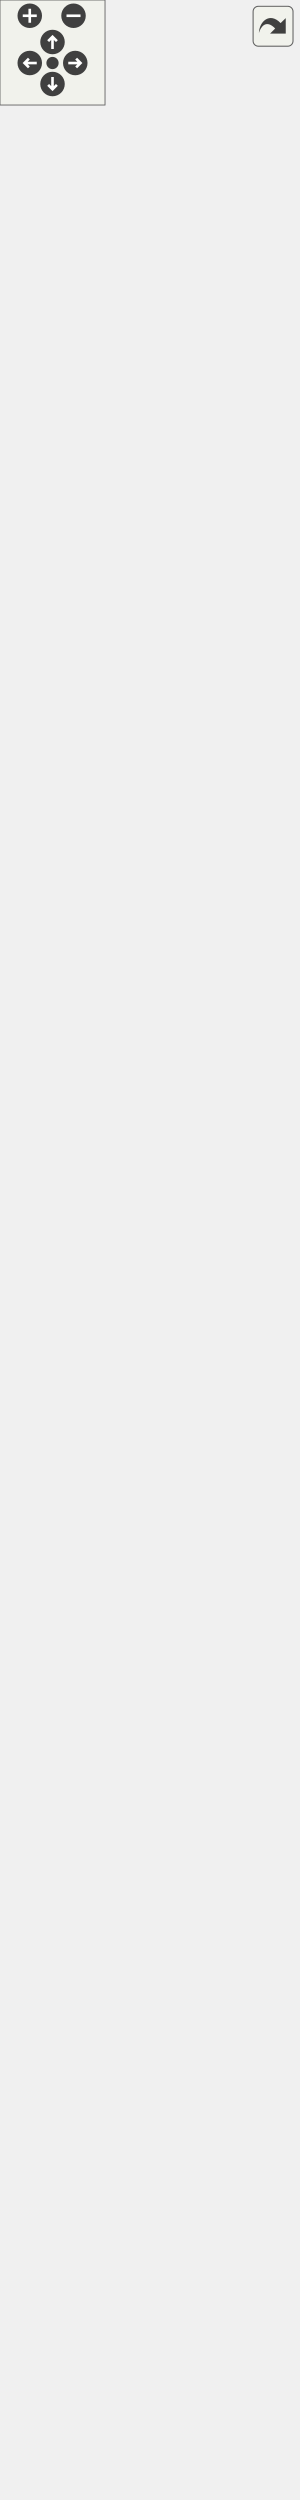
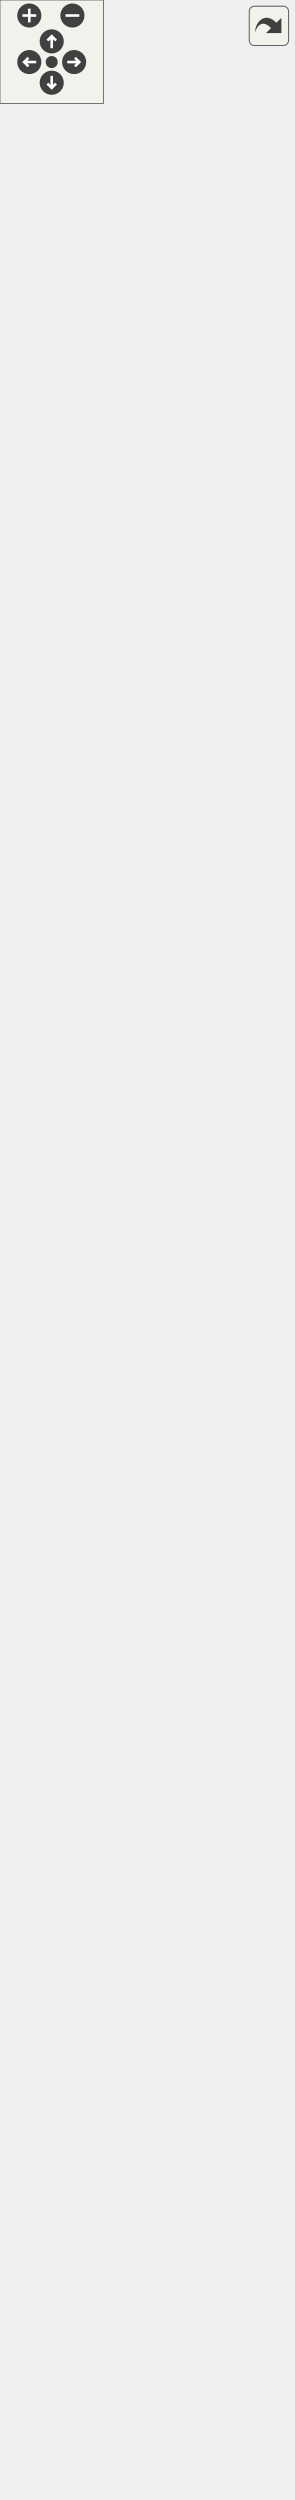
<svg xmlns="http://www.w3.org/2000/svg" xmlns:xlink="http://www.w3.org/1999/xlink" id="main" version="1.1" xml:space="preserve">
  <style type="text/css">
.edge:hover path { stroke: red; }
.edge:hover polygon { stroke: red; fill: red; }
</style>
  <defs>
    <circle id="rim" cx="0" cy="0" r="7" />
    <circle id="rim2" cx="0" cy="0" r="3.5" />
    <g id="zoomPlus">
      <use xlink:href="#rim" fill="#404040">
        <set attributeName="fill" to="#808080" begin="zoomplus.mouseover" end="zoomplus.mouseout" />
      </use>
      <path d="M-4,0h8M0,-4v8" fill="none" stroke="white" stroke-width="1.5" pointer-events="none" />
    </g>
    <g id="zoomMin">
      <use xlink:href="#rim" fill="#404040">
        <set attributeName="fill" to="#808080" begin="zoomminus.mouseover" end="zoomminus.mouseout" />
      </use>
      <path d="M-4,0h8" fill="none" stroke="white" stroke-width="1.5" pointer-events="none" />
    </g>
    <g id="dirArrow">
      <path fill="none" stroke="white" stroke-width="1.5" d="M0,-3.0v7 M-2.5,-0.5L0,-3.0L2.5,-0.5" />
    </g>
    <g id="resetDef">
      <use xlink:href="#rim2" fill="#404040">
        <set attributeName="fill" to="#808080" begin="reset.mouseover" end="reset.mouseout" />
      </use>
    </g>
  </defs>
  <svg id="graph" class="graph">
    <g id="viewport">
      <g id="node1" class="node">
        <g id="a_node1">
          <a xlink:title=" ">
            <polygon fill="#999999" stroke="#666666" points="19.5,-0.5 19.5,-552.5 150.5,-552.5 150.5,-0.5 19.5,-0.5" />
            <text text-anchor="middle" x="85" y="-540.5" font-family="Helvetica,sans-Serif" font-size="10.00">DialogMove</text>
            <polyline fill="none" stroke="#666666" points="19.5,-533.5 150.5,-533.5 " />
            <text text-anchor="start" x="27.5" y="-521.5" font-family="Helvetica,sans-Serif" font-size="10.00">- ui</text>
            <text text-anchor="start" x="27.5" y="-510.5" font-family="Helvetica,sans-Serif" font-size="10.00">- angleFlag</text>
            <text text-anchor="start" x="27.5" y="-499.5" font-family="Helvetica,sans-Serif" font-size="10.00">- angleFormula</text>
            <text text-anchor="start" x="27.5" y="-488.5" font-family="Helvetica,sans-Serif" font-size="10.00">- angleTimer</text>
            <text text-anchor="start" x="27.5" y="-477.5" font-family="Helvetica,sans-Serif" font-size="10.00">- lengthFlag</text>
            <text text-anchor="start" x="27.5" y="-466.5" font-family="Helvetica,sans-Serif" font-size="10.00">- lengthFormula</text>
            <text text-anchor="start" x="27.5" y="-455.5" font-family="Helvetica,sans-Serif" font-size="10.00">- lengthTimer</text>
            <text text-anchor="start" x="27.5" y="-444.5" font-family="Helvetica,sans-Serif" font-size="10.00">- rotationFlag</text>
            <text text-anchor="start" x="27.5" y="-433.5" font-family="Helvetica,sans-Serif" font-size="10.00">- rotationFormula</text>
            <text text-anchor="start" x="27.5" y="-422.5" font-family="Helvetica,sans-Serif" font-size="10.00">- rotationTimer</text>
            <text text-anchor="start" x="27.5" y="-411.5" font-family="Helvetica,sans-Serif" font-size="10.00">- m_objects</text>
            <text text-anchor="start" x="27.5" y="-400.5" font-family="Helvetica,sans-Serif" font-size="10.00">- stage1</text>
            <text text-anchor="start" x="27.5" y="-389.5" font-family="Helvetica,sans-Serif" font-size="10.00">- stage2</text>
            <text text-anchor="start" x="27.5" y="-378.5" font-family="Helvetica,sans-Serif" font-size="10.00">- m_suffix</text>
            <text text-anchor="start" x="27.5" y="-367.5" font-family="Helvetica,sans-Serif" font-size="10.00">- useOriginPoint</text>
            <polyline fill="none" stroke="#666666" points="19.5,-360.5 150.5,-360.5 " />
            <text text-anchor="start" x="27.5" y="-348.5" font-family="Helvetica,sans-Serif" font-size="10.00">+ DialogMove()</text>
            <text text-anchor="start" x="27.5" y="-337.5" font-family="Helvetica,sans-Serif" font-size="10.00">+ ~DialogMove()</text>
            <text text-anchor="start" x="27.5" y="-326.5" font-family="Helvetica,sans-Serif" font-size="10.00">+ GetAngle()</text>
            <text text-anchor="start" x="27.5" y="-315.5" font-family="Helvetica,sans-Serif" font-size="10.00">+ SetAngle()</text>
            <text text-anchor="start" x="27.5" y="-304.5" font-family="Helvetica,sans-Serif" font-size="10.00">+ GetLength()</text>
            <text text-anchor="start" x="27.5" y="-293.5" font-family="Helvetica,sans-Serif" font-size="10.00">+ SetLength()</text>
            <text text-anchor="start" x="27.5" y="-282.5" font-family="Helvetica,sans-Serif" font-size="10.00">+ getRotation()</text>
            <text text-anchor="start" x="27.5" y="-271.5" font-family="Helvetica,sans-Serif" font-size="10.00">+ setRotation()</text>
            <text text-anchor="start" x="27.5" y="-260.5" font-family="Helvetica,sans-Serif" font-size="10.00">+ getSuffix()</text>
            <text text-anchor="start" x="27.5" y="-249.5" font-family="Helvetica,sans-Serif" font-size="10.00">+ setSuffix()</text>
            <text text-anchor="start" x="27.5" y="-238.5" font-family="Helvetica,sans-Serif" font-size="10.00">+ getOriginPointId()</text>
            <text text-anchor="start" x="27.5" y="-227.5" font-family="Helvetica,sans-Serif" font-size="10.00">+ setOriginPointId()</text>
            <text text-anchor="start" x="27.5" y="-216.5" font-family="Helvetica,sans-Serif" font-size="10.00">+ ShowDialog()</text>
            <text text-anchor="start" x="27.5" y="-205.5" font-family="Helvetica,sans-Serif" font-size="10.00">+ getSourceObjects()</text>
            <text text-anchor="start" x="27.5" y="-194.5" font-family="Helvetica,sans-Serif" font-size="10.00">+ setSourceObjects()</text>
            <text text-anchor="start" x="27.5" y="-183.5" font-family="Helvetica,sans-Serif" font-size="10.00">+ ChosenObject()</text>
            <text text-anchor="start" x="27.5" y="-172.5" font-family="Helvetica,sans-Serif" font-size="10.00">+ SelectedObject()</text>
            <text text-anchor="start" x="27.5" y="-161.5" font-family="Helvetica,sans-Serif" font-size="10.00"># CheckState()</text>
            <text text-anchor="start" x="27.5" y="-150.5" font-family="Helvetica,sans-Serif" font-size="10.00"># ShowVisualization()</text>
            <text text-anchor="start" x="27.5" y="-139.5" font-family="Helvetica,sans-Serif" font-size="10.00"># SaveData()</text>
            <text text-anchor="start" x="27.5" y="-128.5" font-family="Helvetica,sans-Serif" font-size="10.00"># closeEvent()</text>
            <text text-anchor="start" x="27.5" y="-117.5" font-family="Helvetica,sans-Serif" font-size="10.00">- evaluateAngle()</text>
            <text text-anchor="start" x="27.5" y="-106.5" font-family="Helvetica,sans-Serif" font-size="10.00">- evaluateLength()</text>
            <text text-anchor="start" x="27.5" y="-95.5" font-family="Helvetica,sans-Serif" font-size="10.00">- evaluateRotation()</text>
            <text text-anchor="start" x="27.5" y="-84.5" font-family="Helvetica,sans-Serif" font-size="10.00">- angleChanged()</text>
            <text text-anchor="start" x="27.5" y="-73.5" font-family="Helvetica,sans-Serif" font-size="10.00">- lengthChanged()</text>
            <text text-anchor="start" x="27.5" y="-62.5" font-family="Helvetica,sans-Serif" font-size="10.00">- rotationChanged()</text>
            <text text-anchor="start" x="27.5" y="-51.5" font-family="Helvetica,sans-Serif" font-size="10.00">- editAngleFormula()</text>
            <text text-anchor="start" x="27.5" y="-40.5" font-family="Helvetica,sans-Serif" font-size="10.00">- editLengthFormula()</text>
            <text text-anchor="start" x="27.5" y="-29.5" font-family="Helvetica,sans-Serif" font-size="10.00">- editRotationFormula()</text>
            <text text-anchor="start" x="27.5" y="-18.5" font-family="Helvetica,sans-Serif" font-size="10.00">- suffixChanged()</text>
            <text text-anchor="start" x="27.5" y="-7.5" font-family="Helvetica,sans-Serif" font-size="10.00">- originChanged()</text>
          </a>
        </g>
      </g>
      <g id="node2" class="node">
        <g id="a_node2">
          <a xlink:href="../../d2/d7b/classDialogTool.html" target="_top" xlink:title="The DialogTool class parent for all dialog of tools.">
-             <polygon fill="white" stroke="#666666" points="0,-589.5 0,-1273.5 170,-1273.5 170,-589.5 0,-589.5" />
-             <text text-anchor="middle" x="85" y="-1261.5" font-family="Helvetica,sans-Serif" font-size="10.00">DialogTool</text>
-             <polyline fill="none" stroke="#666666" points="0,-1254.5 170,-1254.5 " />
-             <text text-anchor="start" x="8" y="-1242.5" font-family="Helvetica,sans-Serif" font-size="10.00"># data</text>
-             <text text-anchor="start" x="8" y="-1231.5" font-family="Helvetica,sans-Serif" font-size="10.00"># isInitialized</text>
-             <text text-anchor="start" x="8" y="-1220.5" font-family="Helvetica,sans-Serif" font-size="10.00"># flagName</text>
-             <text text-anchor="start" x="8" y="-1209.5" font-family="Helvetica,sans-Serif" font-size="10.00"># flagFormula</text>
-             <text text-anchor="start" x="8" y="-1198.5" font-family="Helvetica,sans-Serif" font-size="10.00"># flagError</text>
-             <text text-anchor="start" x="8" y="-1187.5" font-family="Helvetica,sans-Serif" font-size="10.00"># timerFormula</text>
-             <text text-anchor="start" x="8" y="-1176.5" font-family="Helvetica,sans-Serif" font-size="10.00"># ok_Button</text>
-             <text text-anchor="start" x="8" y="-1165.5" font-family="Helvetica,sans-Serif" font-size="10.00"># apply_Button</text>
-             <text text-anchor="start" x="8" y="-1154.5" font-family="Helvetica,sans-Serif" font-size="10.00"># spinBoxAngle</text>
-             <text text-anchor="start" x="8" y="-1143.5" font-family="Helvetica,sans-Serif" font-size="10.00"># plainTextEditFormula</text>
-             <text text-anchor="start" x="8" y="-1132.5" font-family="Helvetica,sans-Serif" font-size="10.00">and 12 more...</text>
-             <polyline fill="none" stroke="#666666" points="0,-1125.5 170,-1125.5 " />
-             <text text-anchor="start" x="8" y="-1113.5" font-family="Helvetica,sans-Serif" font-size="10.00">+ DialogTool()</text>
-             <text text-anchor="start" x="8" y="-1102.5" font-family="Helvetica,sans-Serif" font-size="10.00">+ ~DialogTool()</text>
-             <text text-anchor="start" x="8" y="-1091.5" font-family="Helvetica,sans-Serif" font-size="10.00">+ GetAssociatedTool()</text>
-             <text text-anchor="start" x="8" y="-1080.5" font-family="Helvetica,sans-Serif" font-size="10.00">+ SetAssociatedTool()</text>
-             <text text-anchor="start" x="8" y="-1069.5" font-family="Helvetica,sans-Serif" font-size="10.00">+ ShowDialog()</text>
-             <text text-anchor="start" x="8" y="-1058.5" font-family="Helvetica,sans-Serif" font-size="10.00">+ Build()</text>
-             <text text-anchor="start" x="8" y="-1047.5" font-family="Helvetica,sans-Serif" font-size="10.00">+ SetPiecesList()</text>
-             <text text-anchor="start" x="8" y="-1036.5" font-family="Helvetica,sans-Serif" font-size="10.00">+ GetToolId()</text>
-             <text text-anchor="start" x="8" y="-1025.5" font-family="Helvetica,sans-Serif" font-size="10.00">+ SetToolId()</text>
-             <text text-anchor="start" x="8" y="-1014.5" font-family="Helvetica,sans-Serif" font-size="10.00">+ getPointName()</text>
-             <text text-anchor="start" x="8" y="-1003.5" font-family="Helvetica,sans-Serif" font-size="10.00">+ moveListRowTop()</text>
-             <text text-anchor="start" x="8" y="-992.5" font-family="Helvetica,sans-Serif" font-size="10.00">+ moveListRowUp()</text>
-             <text text-anchor="start" x="8" y="-981.5" font-family="Helvetica,sans-Serif" font-size="10.00">+ moveListRowDown()</text>
-             <text text-anchor="start" x="8" y="-970.5" font-family="Helvetica,sans-Serif" font-size="10.00">+ moveListRowBottom()</text>
+             <polygon fill="white" stroke="#666666" points="0,-589.5 0,-1295.5 170,-1295.5 170,-589.5 0,-589.5" />
+             <text text-anchor="middle" x="85" y="-1283.5" font-family="Helvetica,sans-Serif" font-size="10.00">DialogTool</text>
+             <polyline fill="none" stroke="#666666" points="0,-1276.5 170,-1276.5 " />
+             <text text-anchor="start" x="8" y="-1264.5" font-family="Helvetica,sans-Serif" font-size="10.00"># data</text>
+             <text text-anchor="start" x="8" y="-1253.5" font-family="Helvetica,sans-Serif" font-size="10.00"># isInitialized</text>
+             <text text-anchor="start" x="8" y="-1242.5" font-family="Helvetica,sans-Serif" font-size="10.00"># flagName</text>
+             <text text-anchor="start" x="8" y="-1231.5" font-family="Helvetica,sans-Serif" font-size="10.00"># flagFormula</text>
+             <text text-anchor="start" x="8" y="-1220.5" font-family="Helvetica,sans-Serif" font-size="10.00"># flagError</text>
+             <text text-anchor="start" x="8" y="-1209.5" font-family="Helvetica,sans-Serif" font-size="10.00"># timerFormula</text>
+             <text text-anchor="start" x="8" y="-1198.5" font-family="Helvetica,sans-Serif" font-size="10.00"># ok_Button</text>
+             <text text-anchor="start" x="8" y="-1187.5" font-family="Helvetica,sans-Serif" font-size="10.00"># apply_Button</text>
+             <text text-anchor="start" x="8" y="-1176.5" font-family="Helvetica,sans-Serif" font-size="10.00"># spinBoxAngle</text>
+             <text text-anchor="start" x="8" y="-1165.5" font-family="Helvetica,sans-Serif" font-size="10.00"># plainTextEditFormula</text>
+             <text text-anchor="start" x="8" y="-1154.5" font-family="Helvetica,sans-Serif" font-size="10.00">and 12 more...</text>
+             <polyline fill="none" stroke="#666666" points="0,-1147.5 170,-1147.5 " />
+             <text text-anchor="start" x="8" y="-1135.5" font-family="Helvetica,sans-Serif" font-size="10.00">+ DialogTool()</text>
+             <text text-anchor="start" x="8" y="-1124.5" font-family="Helvetica,sans-Serif" font-size="10.00">+ ~DialogTool()</text>
+             <text text-anchor="start" x="8" y="-1113.5" font-family="Helvetica,sans-Serif" font-size="10.00">+ GetAssociatedTool()</text>
+             <text text-anchor="start" x="8" y="-1102.5" font-family="Helvetica,sans-Serif" font-size="10.00">+ SetAssociatedTool()</text>
+             <text text-anchor="start" x="8" y="-1091.5" font-family="Helvetica,sans-Serif" font-size="10.00">+ ShowDialog()</text>
+             <text text-anchor="start" x="8" y="-1080.5" font-family="Helvetica,sans-Serif" font-size="10.00">+ Build()</text>
+             <text text-anchor="start" x="8" y="-1069.5" font-family="Helvetica,sans-Serif" font-size="10.00">+ SetPiecesList()</text>
+             <text text-anchor="start" x="8" y="-1058.5" font-family="Helvetica,sans-Serif" font-size="10.00">+ GetToolId()</text>
+             <text text-anchor="start" x="8" y="-1047.5" font-family="Helvetica,sans-Serif" font-size="10.00">+ SetToolId()</text>
+             <text text-anchor="start" x="8" y="-1036.5" font-family="Helvetica,sans-Serif" font-size="10.00">+ getPointName()</text>
+             <text text-anchor="start" x="8" y="-1025.5" font-family="Helvetica,sans-Serif" font-size="10.00">+ moveListRowTop()</text>
+             <text text-anchor="start" x="8" y="-1014.5" font-family="Helvetica,sans-Serif" font-size="10.00">+ moveListRowUp()</text>
+             <text text-anchor="start" x="8" y="-1003.5" font-family="Helvetica,sans-Serif" font-size="10.00">+ moveListRowDown()</text>
+             <text text-anchor="start" x="8" y="-992.5" font-family="Helvetica,sans-Serif" font-size="10.00">+ moveListRowBottom()</text>
+             <text text-anchor="start" x="8" y="-981.5" font-family="Helvetica,sans-Serif" font-size="10.00">+ setMoveButtonState()</text>
+             <text text-anchor="start" x="8" y="-970.5" font-family="Helvetica,sans-Serif" font-size="10.00">+ selectedRowItems()</text>
            <text text-anchor="start" x="8" y="-959.5" font-family="Helvetica,sans-Serif" font-size="10.00">+ ChosenObject()</text>
            <text text-anchor="start" x="8" y="-948.5" font-family="Helvetica,sans-Serif" font-size="10.00">+ SelectedObject()</text>
            <text text-anchor="start" x="8" y="-937.5" font-family="Helvetica,sans-Serif" font-size="10.00">+ NamePointChanged()</text>
            <text text-anchor="start" x="8" y="-926.5" font-family="Helvetica,sans-Serif" font-size="10.00">+ DialogAccepted()</text>
            <text text-anchor="start" x="8" y="-915.5" font-family="Helvetica,sans-Serif" font-size="10.00">+ DialogApply()</text>
            <text text-anchor="start" x="8" y="-904.5" font-family="Helvetica,sans-Serif" font-size="10.00">+ DialogRejected()</text>
            <text text-anchor="start" x="8" y="-893.5" font-family="Helvetica,sans-Serif" font-size="10.00">+ FormulaChanged()</text>
            <text text-anchor="start" x="8" y="-882.5" font-family="Helvetica,sans-Serif" font-size="10.00">+ FormulaChangedPlainText()</text>
            <text text-anchor="start" x="8" y="-871.5" font-family="Helvetica,sans-Serif" font-size="10.00">+ ArrowUp()</text>
            <text text-anchor="start" x="8" y="-860.5" font-family="Helvetica,sans-Serif" font-size="10.00">+ ArrowDown()</text>
            <text text-anchor="start" x="8" y="-849.5" font-family="Helvetica,sans-Serif" font-size="10.00">and 8 more...</text>
            <text text-anchor="start" x="8" y="-838.5" font-family="Helvetica,sans-Serif" font-size="10.00"># keyPressEvent()</text>
            <text text-anchor="start" x="8" y="-827.5" font-family="Helvetica,sans-Serif" font-size="10.00"># closeEvent()</text>
            <text text-anchor="start" x="8" y="-816.5" font-family="Helvetica,sans-Serif" font-size="10.00"># showEvent()</text>
            <text text-anchor="start" x="8" y="-805.5" font-family="Helvetica,sans-Serif" font-size="10.00"># fillComboBoxPiecesList()</text>
            <text text-anchor="start" x="8" y="-794.5" font-family="Helvetica,sans-Serif" font-size="10.00"># fillComboBoxPoints()</text>
            <text text-anchor="start" x="8" y="-783.5" font-family="Helvetica,sans-Serif" font-size="10.00"># fillComboBoxArcs()</text>
            <text text-anchor="start" x="8" y="-772.5" font-family="Helvetica,sans-Serif" font-size="10.00"># fillComboBoxSplines()</text>
            <text text-anchor="start" x="8" y="-761.5" font-family="Helvetica,sans-Serif" font-size="10.00"># fillComboBoxSplinesPath()</text>
            <text text-anchor="start" x="8" y="-750.5" font-family="Helvetica,sans-Serif" font-size="10.00"># fillComboBoxCurves()</text>
            <text text-anchor="start" x="8" y="-739.5" font-family="Helvetica,sans-Serif" font-size="10.00"># fillComboBoxLineType()</text>
            <text text-anchor="start" x="8" y="-728.5" font-family="Helvetica,sans-Serif" font-size="10.00">and 35 more...</text>
            <text text-anchor="start" x="8" y="-717.5" font-family="Helvetica,sans-Serif" font-size="10.00"># FindNotExcludedNodeDown()</text>
            <text text-anchor="start" x="8" y="-706.5" font-family="Helvetica,sans-Serif" font-size="10.00"># FindNotExcludedNodeUp()</text>
            <text text-anchor="start" x="8" y="-695.5" font-family="Helvetica,sans-Serif" font-size="10.00"># isFirstPointSameAsLast()</text>
            <text text-anchor="start" x="8" y="-684.5" font-family="Helvetica,sans-Serif" font-size="10.00"># doublePointsExist()</text>
            <text text-anchor="start" x="8" y="-673.5" font-family="Helvetica,sans-Serif" font-size="10.00"># isEachPointNameUnique()</text>
            <text text-anchor="start" x="8" y="-662.5" font-family="Helvetica,sans-Serif" font-size="10.00"># DialogWarningIcon()</text>
            <text text-anchor="start" x="8" y="-651.5" font-family="Helvetica,sans-Serif" font-size="10.00"># NodeFont()</text>
            <text text-anchor="start" x="8" y="-640.5" font-family="Helvetica,sans-Serif" font-size="10.00">- FillList()</text>
            <text text-anchor="start" x="8" y="-629.5" font-family="Helvetica,sans-Serif" font-size="10.00">- PrepareList()</text>
            <text text-anchor="start" x="8" y="-618.5" font-family="Helvetica,sans-Serif" font-size="10.00">- IsSpline()</text>
            <text text-anchor="start" x="8" y="-607.5" font-family="Helvetica,sans-Serif" font-size="10.00">- IsSplinePath()</text>
            <text text-anchor="start" x="8" y="-596.5" font-family="Helvetica,sans-Serif" font-size="10.00">- FillCombo()</text>
          </a>
        </g>
      </g>
      <g id="edge1" class="edge">
-         <path fill="none" stroke="#63b8ff" d="M85,-579.18C85,-570.33 85,-561.5 85,-552.72" />
-         <polygon fill="none" stroke="#63b8ff" points="81.5,-579.18 85,-589.18 88.5,-579.18 81.5,-579.18" />
+         <path fill="none" stroke="#63b8ff" d="M85,-578.88C85,-570.2 85,-561.54 85,-552.94" />
+         <polygon fill="none" stroke="#63b8ff" points="81.5,-579.09 85,-589.09 88.5,-579.09 81.5,-579.09" />
      </g>
      <g id="node3" class="node">
        <g id="a_node3">
          <a xlink:title=" ">
-             <polygon fill="white" stroke="#666666" points="57,-1310.5 57,-1367.5 113,-1367.5 113,-1310.5 57,-1310.5" />
-             <text text-anchor="middle" x="85" y="-1355.5" font-family="Helvetica,sans-Serif" font-size="10.00">QDialog</text>
-             <polyline fill="none" stroke="#666666" points="57,-1348.5 113,-1348.5 " />
-             <text text-anchor="middle" x="85" y="-1336.5" font-family="Helvetica,sans-Serif" font-size="10.00"> </text>
-             <polyline fill="none" stroke="#666666" points="57,-1329.5 113,-1329.5 " />
-             <text text-anchor="middle" x="85" y="-1317.5" font-family="Helvetica,sans-Serif" font-size="10.00"> </text>
+             <polygon fill="white" stroke="#666666" points="57,-1332.5 57,-1389.5 113,-1389.5 113,-1332.5 57,-1332.5" />
+             <text text-anchor="middle" x="85" y="-1377.5" font-family="Helvetica,sans-Serif" font-size="10.00">QDialog</text>
+             <polyline fill="none" stroke="#666666" points="57,-1370.5 113,-1370.5 " />
+             <text text-anchor="middle" x="85" y="-1358.5" font-family="Helvetica,sans-Serif" font-size="10.00"> </text>
+             <polyline fill="none" stroke="#666666" points="57,-1351.5 113,-1351.5 " />
+             <text text-anchor="middle" x="85" y="-1339.5" font-family="Helvetica,sans-Serif" font-size="10.00"> </text>
          </a>
        </g>
      </g>
      <g id="edge2" class="edge">
-         <path fill="none" stroke="#63b8ff" d="M85,-1300.33C85,-1292.42 85,-1283.49 85,-1273.74" />
-         <polygon fill="none" stroke="#63b8ff" points="81.5,-1300.45 85,-1310.45 88.5,-1300.45 81.5,-1300.45" />
+         <path fill="none" stroke="#63b8ff" d="M85,-1322.22C85,-1314.3 85,-1305.36 85,-1295.59" />
+         <polygon fill="none" stroke="#63b8ff" points="81.5,-1322.35 85,-1332.35 88.5,-1322.35 81.5,-1322.35" />
      </g>
    </g>
  </svg>
  <g id="navigator" transform="translate(0 0)" fill="#404254">
    <rect fill="#f2f5e9" fill-opacity="0.5" stroke="#606060" stroke-width=".5" x="0" y="0" width="60" height="60" />
    <use id="zoomplus" xlink:href="#zoomPlus" x="17" y="9" />
    <use id="zoomminus" xlink:href="#zoomMin" x="42" y="9" />
    <use id="reset" xlink:href="#resetDef" x="30" y="36" />
    <g id="arrowUp" xlink:href="#dirArrow" transform="translate(30 24)">
      <use xlink:href="#rim" fill="#404040">
        <set attributeName="fill" to="#808080" begin="arrowUp.mouseover" end="arrowUp.mouseout" />
      </use>
      <path fill="none" stroke="white" stroke-width="1.5" d="M0,-3.0v7 M-2.5,-0.5L0,-3.0L2.5,-0.5" />
    </g>
    <g id="arrowRight" xlink:href="#dirArrow" transform="rotate(90) translate(36 -43)">
      <use xlink:href="#rim" fill="#404040">
        <set attributeName="fill" to="#808080" begin="arrowRight.mouseover" end="arrowRight.mouseout" />
      </use>
      <path fill="none" stroke="white" stroke-width="1.5" d="M0,-3.0v7 M-2.5,-0.5L0,-3.0L2.5,-0.5" />
    </g>
    <g id="arrowDown" xlink:href="#dirArrow" transform="rotate(180) translate(-30 -48)">
      <use xlink:href="#rim" fill="#404040">
        <set attributeName="fill" to="#808080" begin="arrowDown.mouseover" end="arrowDown.mouseout" />
      </use>
      <path fill="none" stroke="white" stroke-width="1.5" d="M0,-3.0v7 M-2.5,-0.5L0,-3.0L2.5,-0.5" />
    </g>
    <g id="arrowLeft" xlink:href="#dirArrow" transform="rotate(270) translate(-36 17)">
      <use xlink:href="#rim" fill="#404040">
        <set attributeName="fill" to="#808080" begin="arrowLeft.mouseover" end="arrowLeft.mouseout" />
      </use>
      <path fill="none" stroke="white" stroke-width="1.5" d="M0,-3.0v7 M-2.5,-0.5L0,-3.0L2.5,-0.5" />
    </g>
  </g>
  <svg viewBox="0 0 15 15" width="100%" height="30px" preserveAspectRatio="xMaxYMin meet">
    <g id="arrow_out" transform="scale(0.3 0.3)">
      <a xlink:href="classDialogMove__inherit__graph_org.svg" target="_base">
        <rect id="button" ry="5" rx="5" y="6" x="6" height="38" width="38" fill="#f2f5e9" fill-opacity="0.5" stroke="#606060" stroke-width="1.0" />
        <path id="arrow" d="M 11.5,31.437 C 11.94,20.098 22.043,11.323 32.159,21.979 L 37.069,17.246 C 37.069,17.246 37.088,32 37.088,32 L 22.16,31.978 C 22.16,31.978 26.998,27.14 26.998,27.14 C 18.529,18.264 13.292,25.23 11.5,31.437 z" style="fill:#404040;" />
      </a>
    </g>
  </svg>
</svg>
